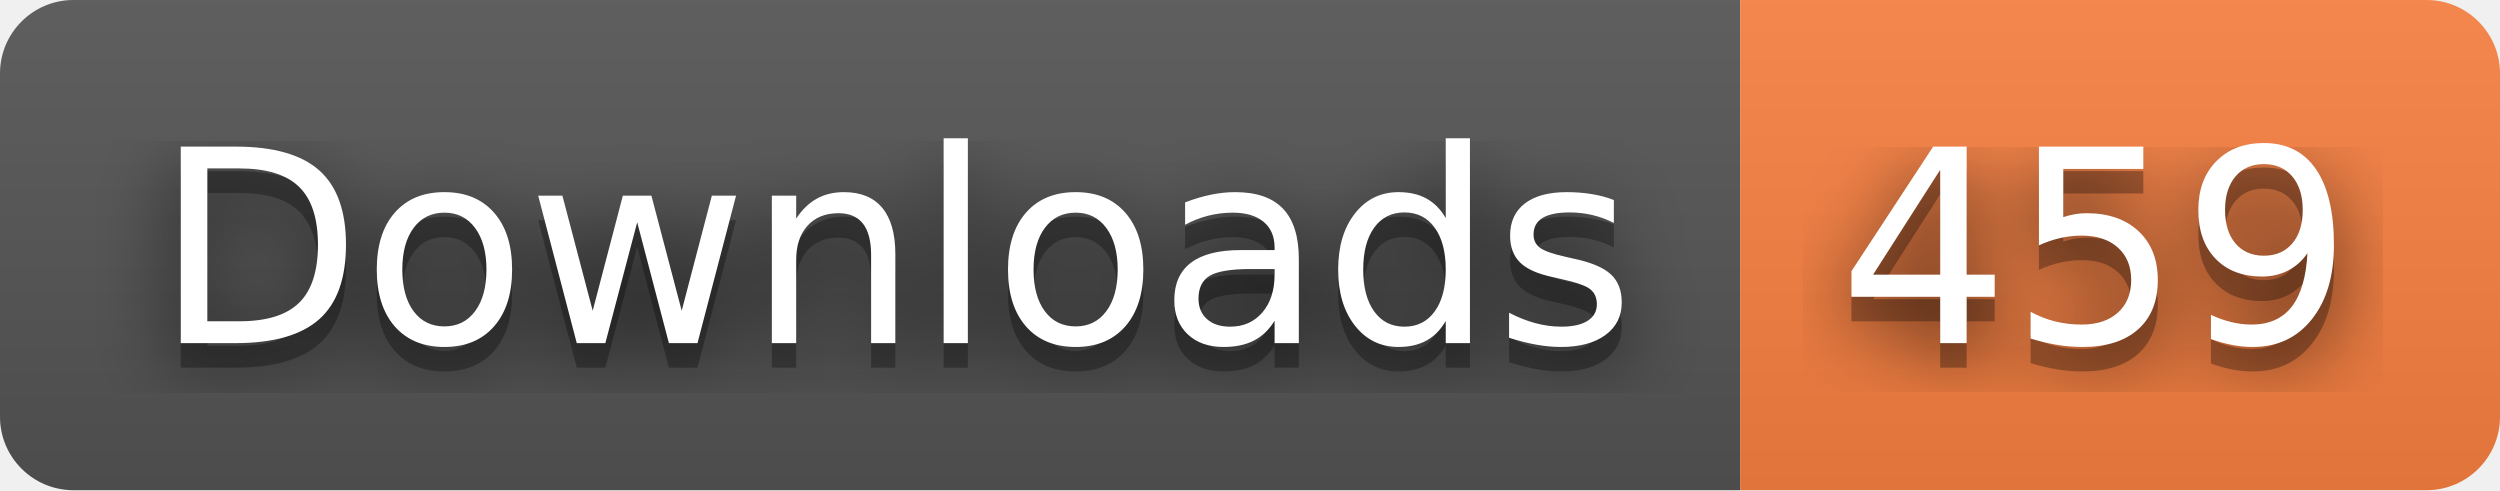
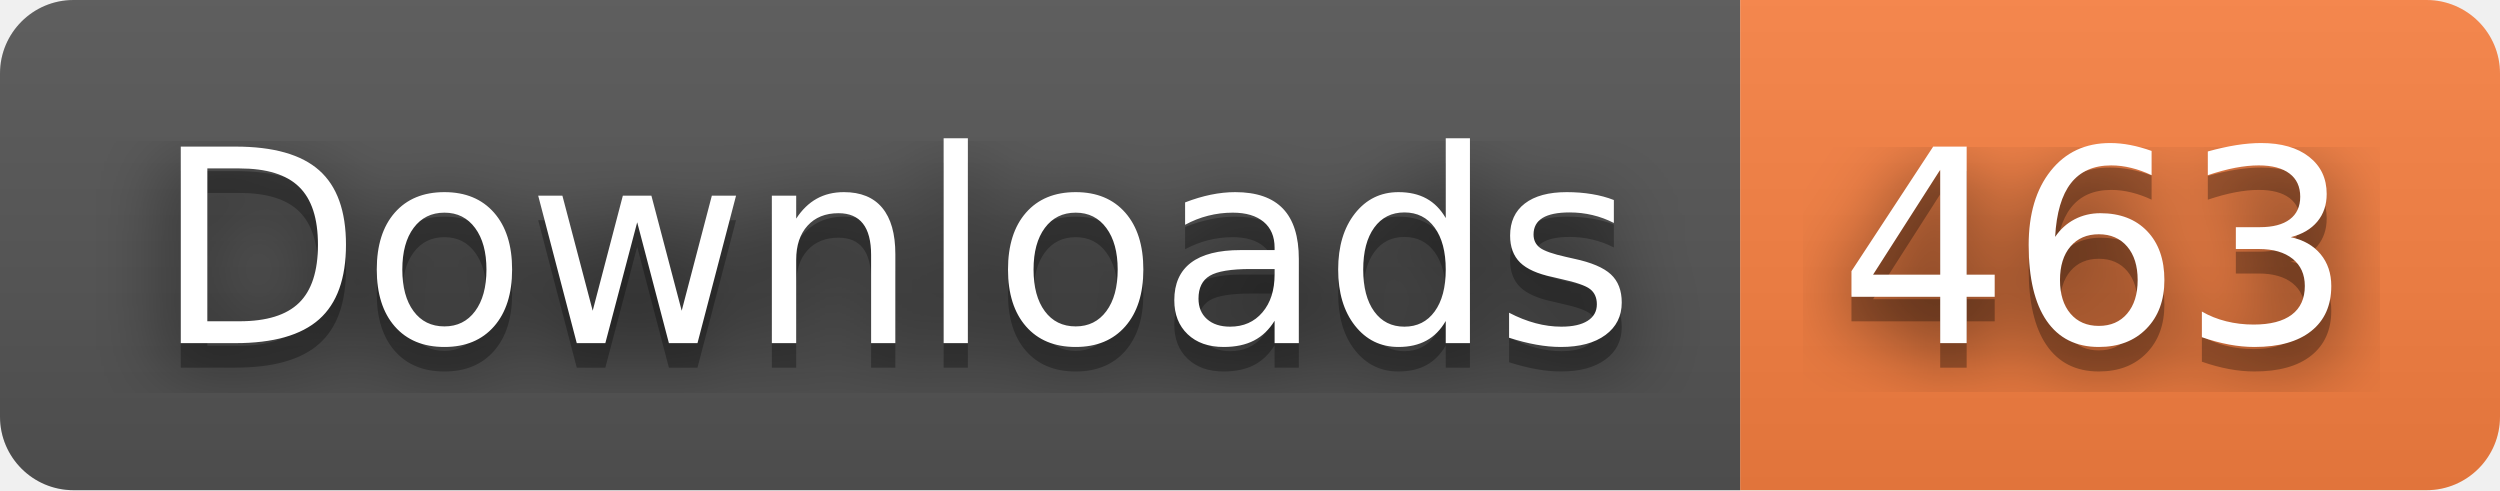
- <svg xmlns="http://www.w3.org/2000/svg" width="102" height="20" role="img" aria-label="Downloads: 459">
+ <svg xmlns="http://www.w3.org/2000/svg" width="102" height="20" role="img" aria-label="Downloads: 463">
  <filter id="blur">
    <feGaussianBlur stdDeviation="16" />
  </filter>
  <linearGradient id="s" x2="0" y2="100%">
    <stop offset="0" stop-color="#bbb" stop-opacity=".1" />
    <stop offset="1" stop-opacity=".1" />
  </linearGradient>
  <clipPath id="r">
    <rect width="102" height="20" rx="3" />
  </clipPath>
  <g clip-path="url(#r)">
    <rect width="71" height="20" fill="#555" />
    <rect x="71" width="31" height="20" fill="#fa8142" />
    <rect width="102" height="20" fill="url(#s)" />
  </g>
  <g fill="#fff" text-anchor="middle" font-family="Verdana,Geneva,DejaVu Sans,sans-serif" text-rendering="geometricPrecision" font-size="110">
    <g transform="scale(.1)">
      <g aria-hidden="true" fill="#010101">
        <text x="365" y="150" fill-opacity=".8" filter="url(#blur)" textLength="610">Downloads</text>
        <text x="365" y="150" fill-opacity=".3" textLength="610">Downloads</text>
      </g>
      <text x="365" y="140" textLength="610">Downloads</text>
    </g>
    <g transform="scale(.1)">
      <g aria-hidden="true" fill="#010101">
-         <text x="855" y="150" fill-opacity=".8" filter="url(#blur)" textLength="210">459</text>
-         <text x="855" y="150" fill-opacity=".3" textLength="210">459</text>
+         <text x="855" y="150" fill-opacity=".8" filter="url(#blur)" textLength="210">463</text>
+         <text x="855" y="150" fill-opacity=".3" textLength="210">463</text>
      </g>
-       <text x="855" y="140" textLength="210">459</text>
+       <text x="855" y="140" textLength="210">463</text>
    </g>
  </g>
</svg>
